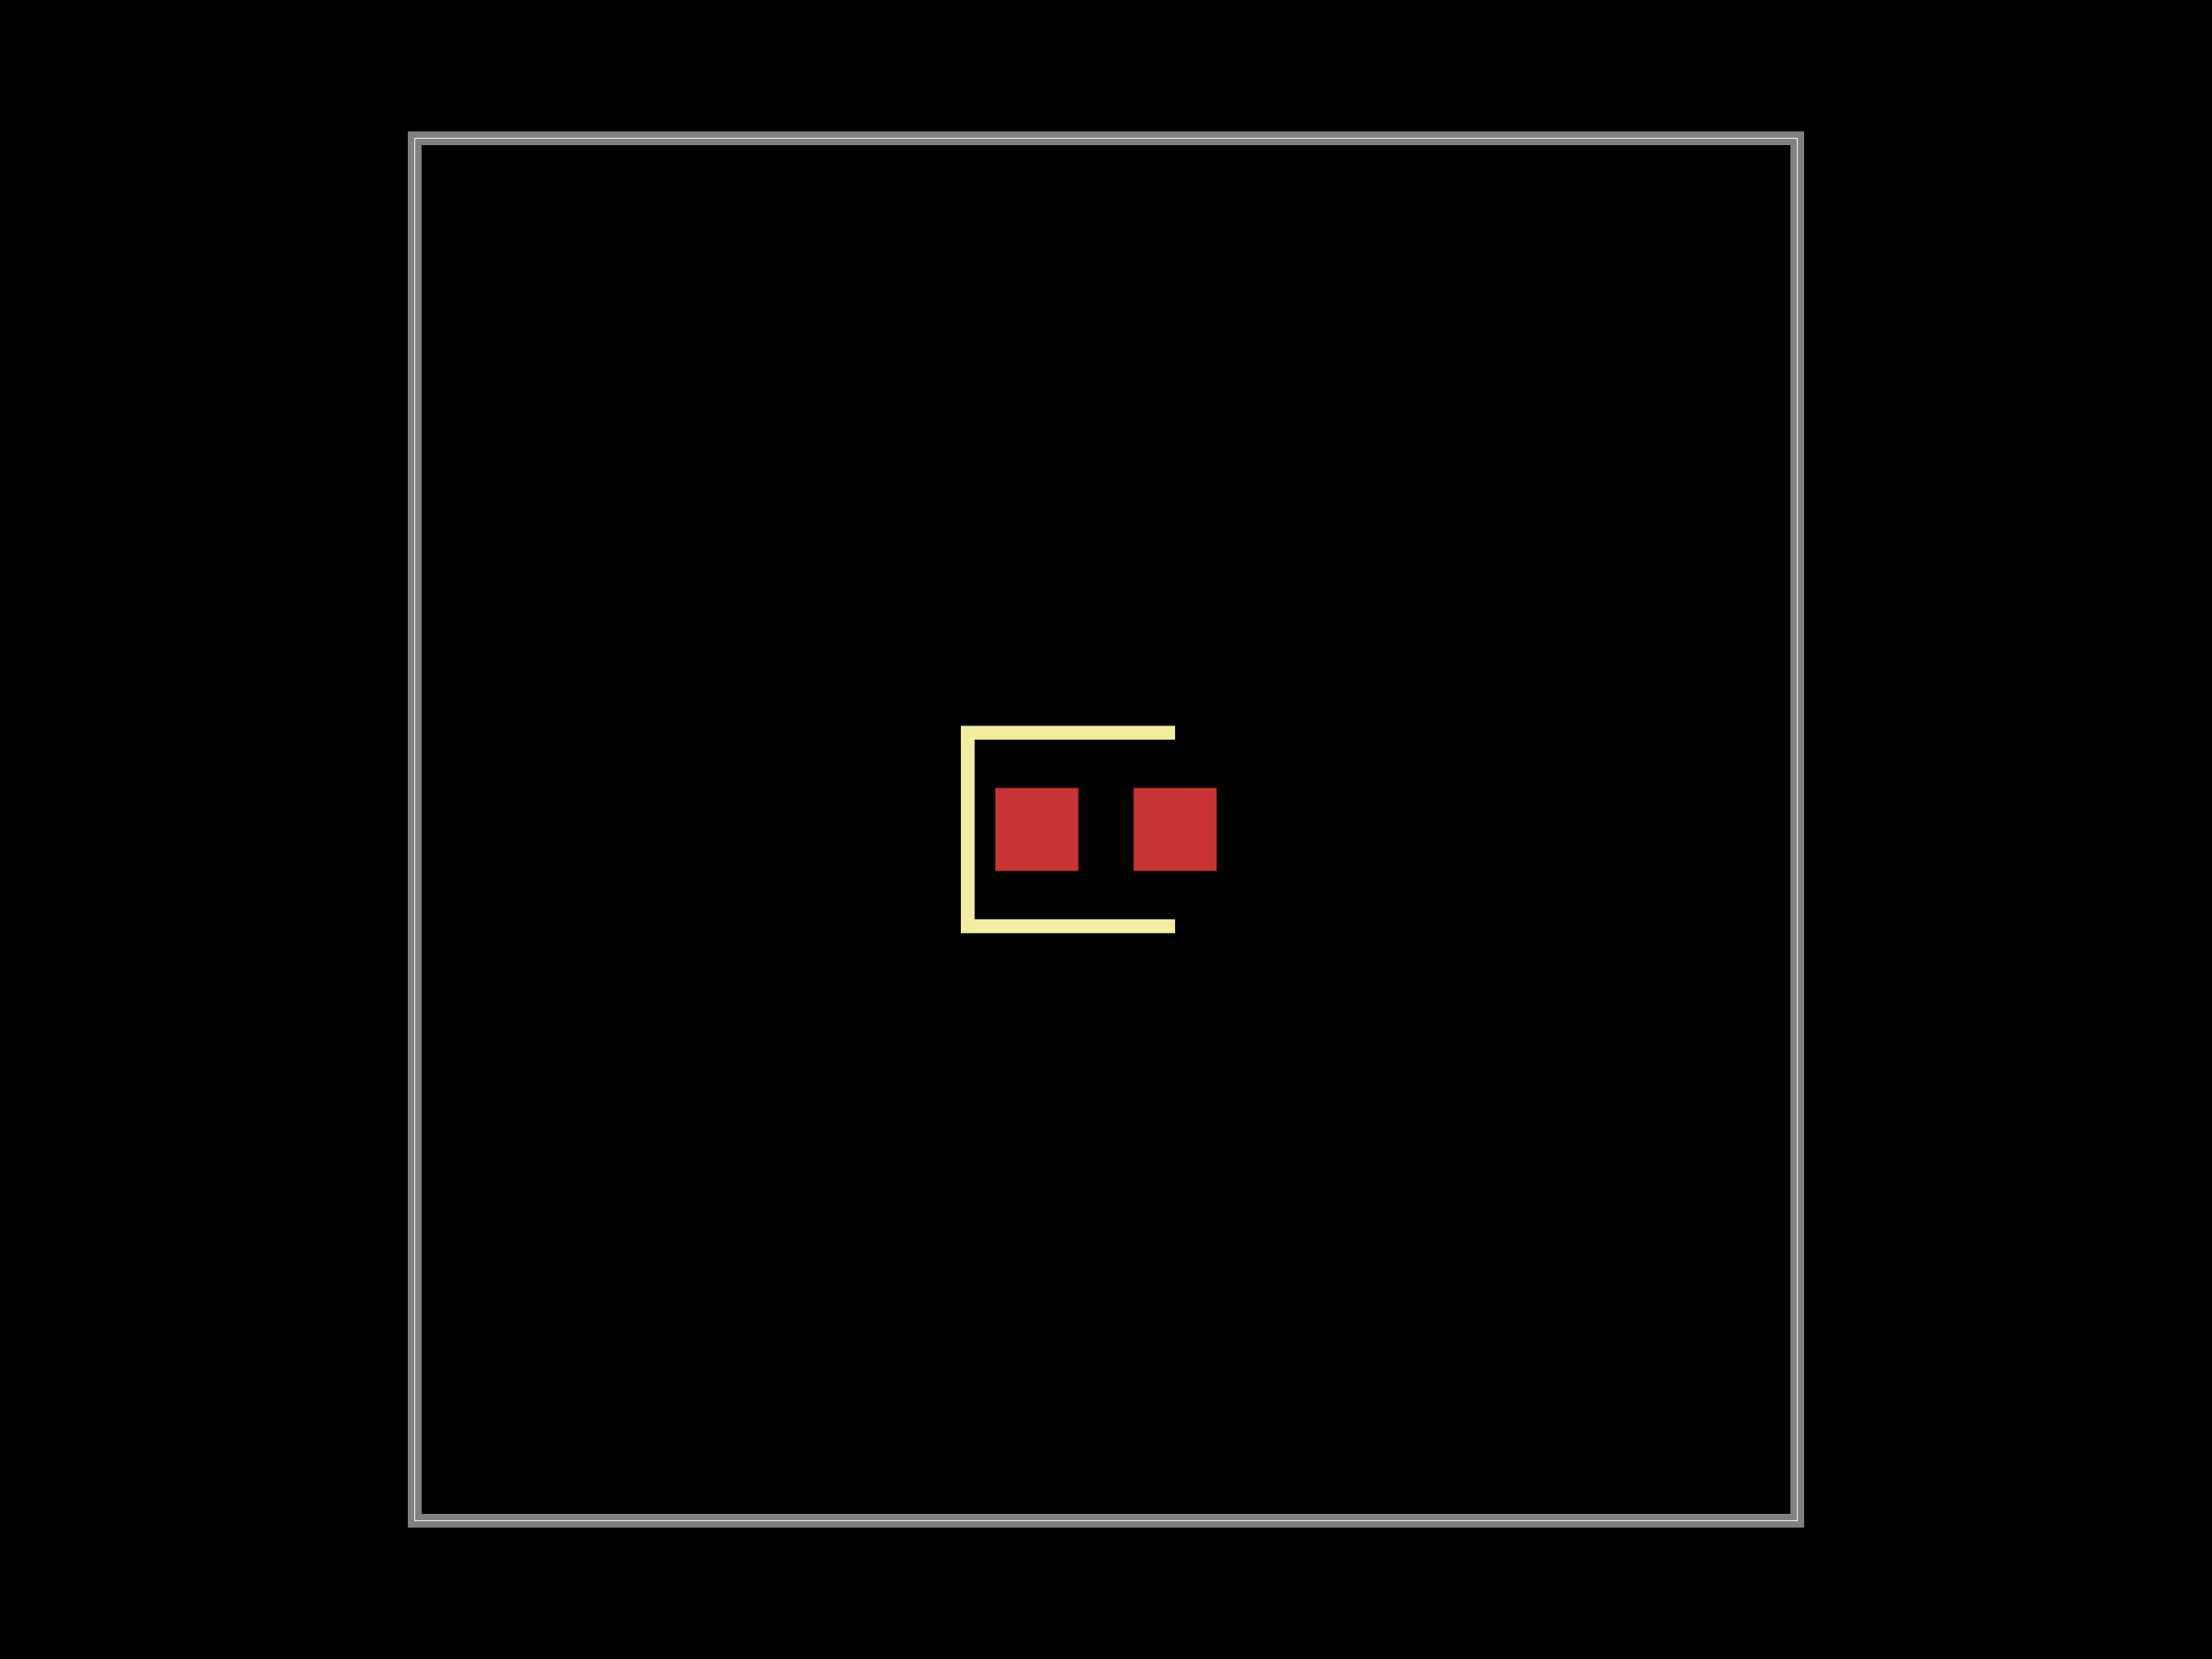
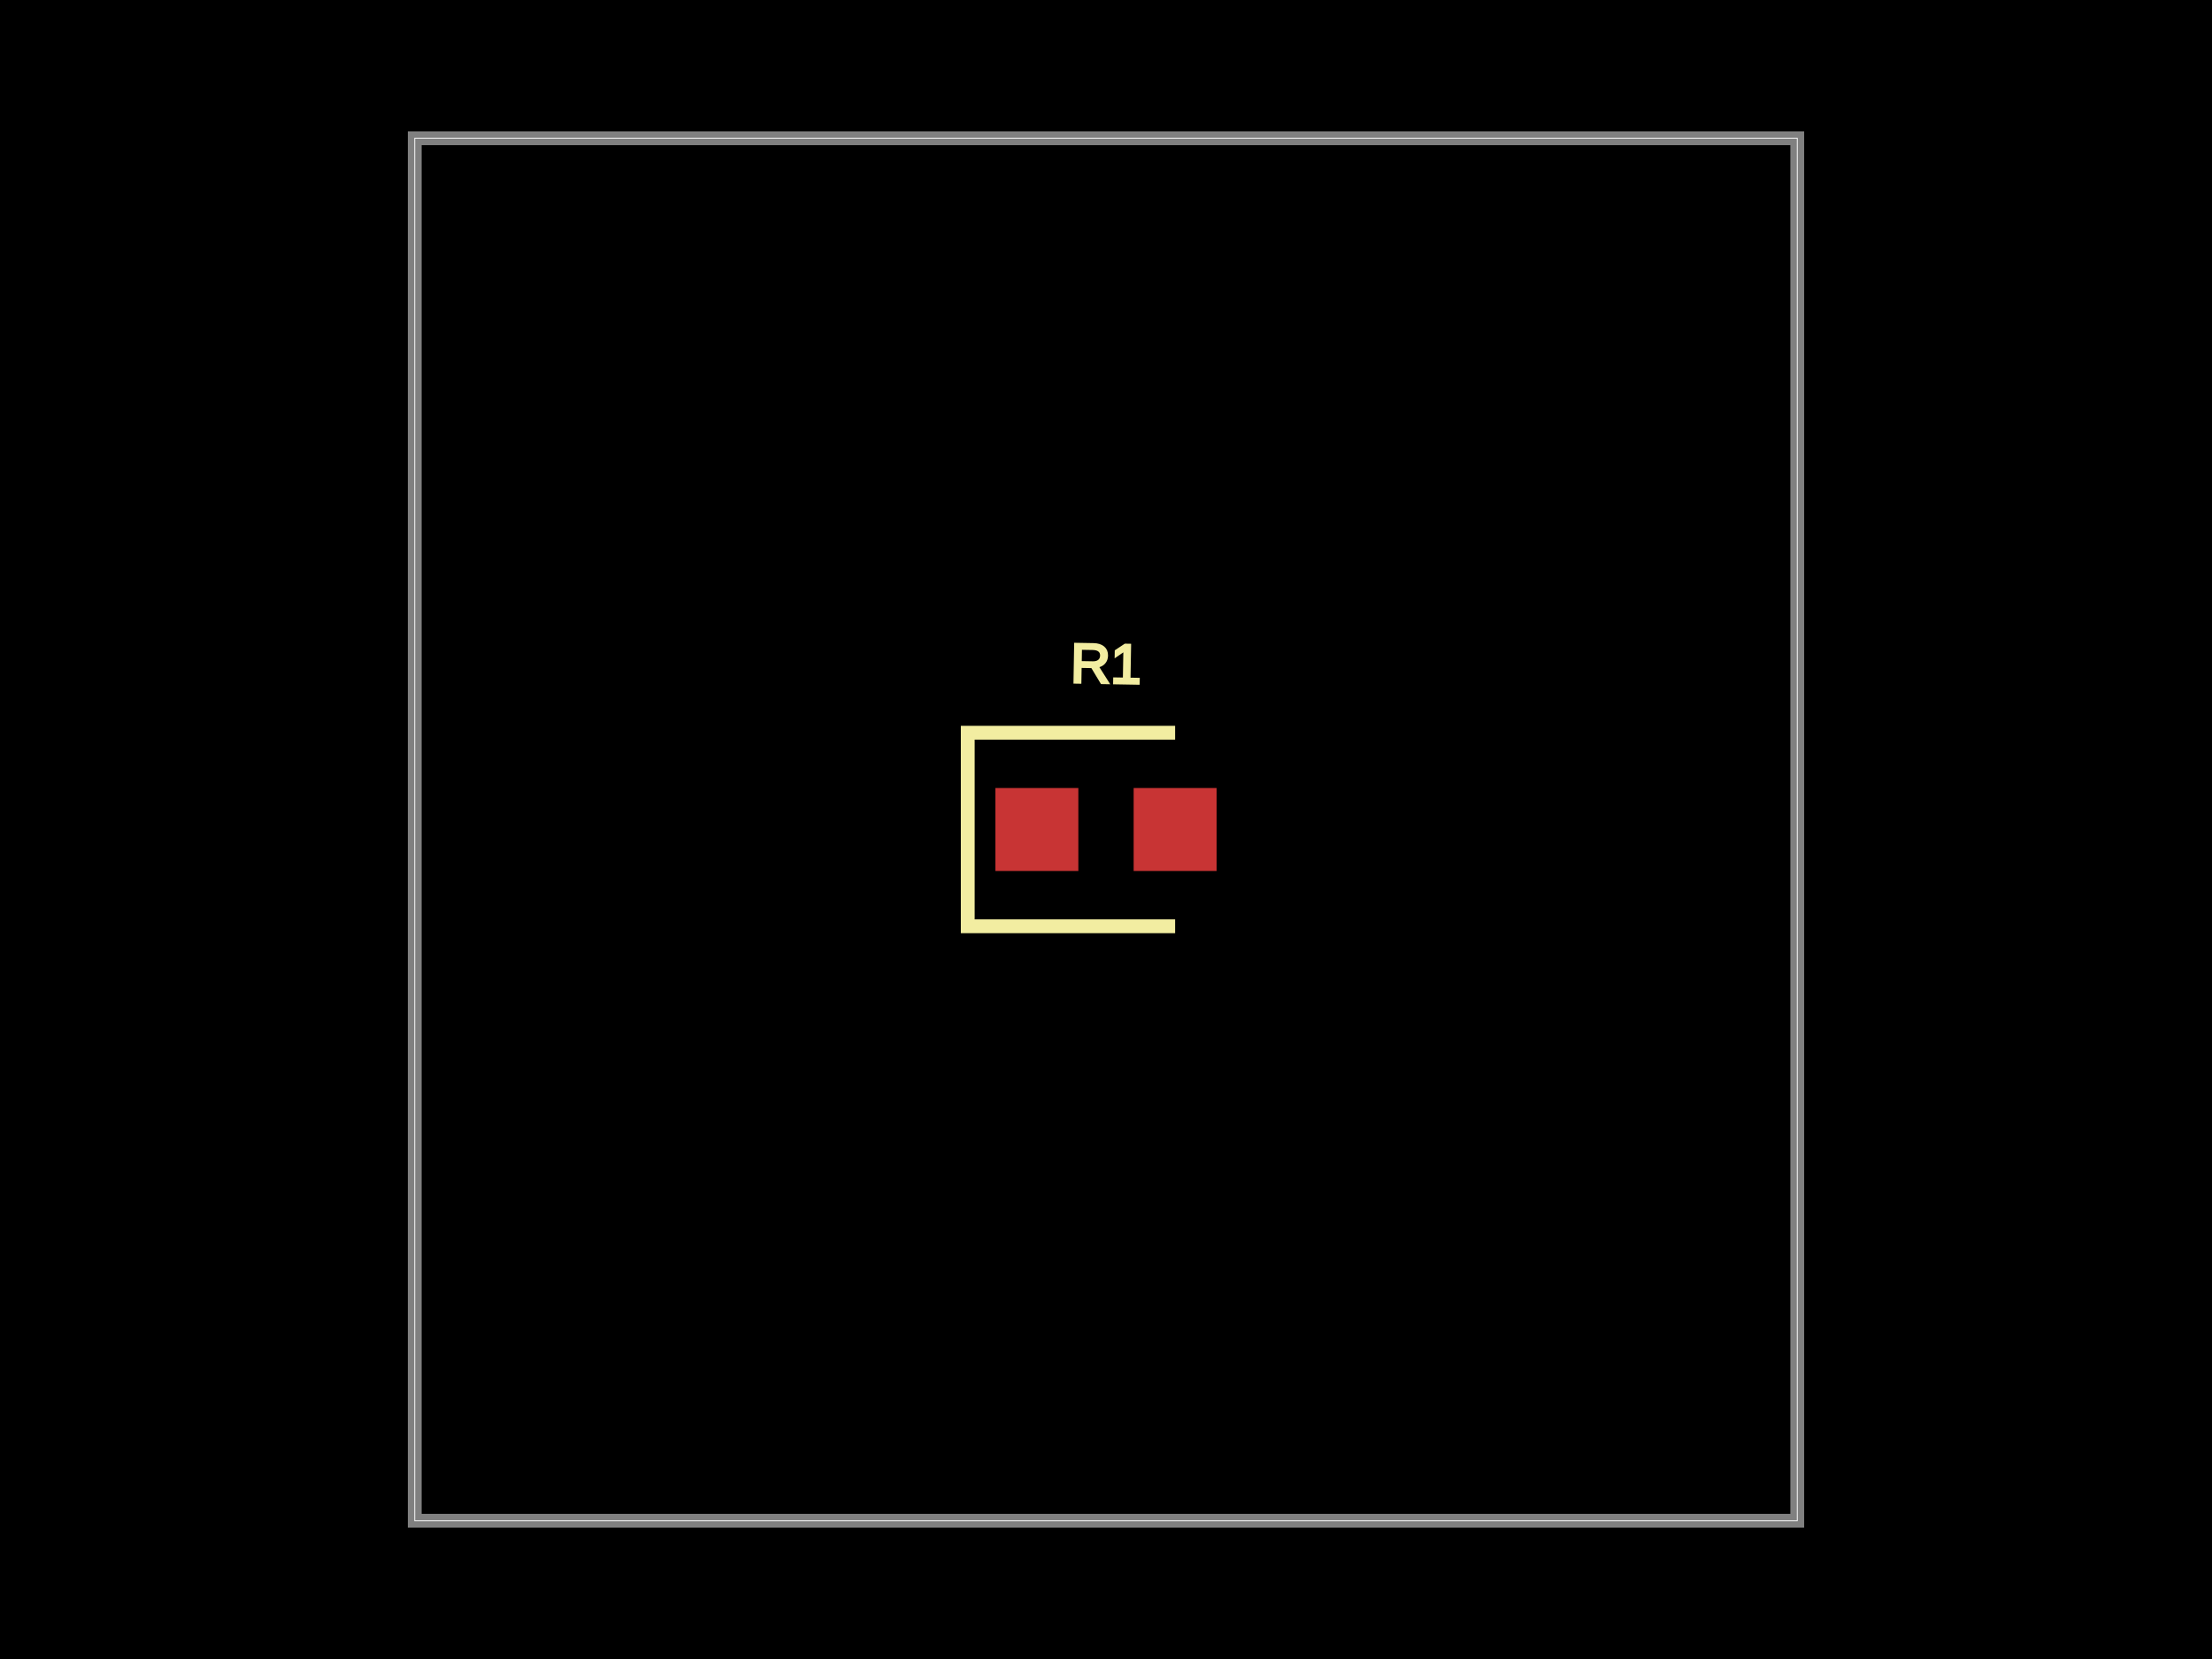
<svg xmlns="http://www.w3.org/2000/svg" width="800" height="600">
  <style>
              .boundary { fill: #000; }
              .pcb-board { fill: none; }
              .pcb-trace { fill: none; }
              .pcb-hole-outer { fill: rgb(200, 52, 52); }
              .pcb-hole-inner { fill: rgb(255, 38, 226); }
              .pcb-pad { }
              .pcb-boundary { fill: none; stroke: #fff; stroke-width: 0.3; }
              .pcb-silkscreen { fill: none; }
              .pcb-silkscreen-top { stroke: #f2eda1; }
              .pcb-silkscreen-bottom { stroke: #f2eda1; }
              .pcb-silkscreen-text { fill: #f2eda1; }
            </style>
  <rect class="boundary" x="0" y="0" width="800" height="600" />
  <rect class="pcb-boundary" x="150" y="50" width="500" height="500" />
  <path class="pcb-board" d="M 150 550 L 650 550 L 650 50 L 150 50 Z" stroke="rgba(255, 255, 255, 0.5)" stroke-width="5" />
  <g transform="translate(400, 300) rotate(0) scale(1, -1)">
    <rect class="pcb-component" x="-40" y="-15" width="80" height="30" />
    <rect class="pcb-component-outline" x="-40" y="-15" width="80" height="30" />
  </g>
  <rect class="pcb-pad" fill="rgb(200, 52, 52)" x="360" y="285" width="30" height="30" />
  <rect class="pcb-pad" fill="rgb(200, 52, 52)" x="410" y="285" width="30" height="30" />
  <path class="pcb-silkscreen pcb-silkscreen-top" d="M 425 265 L 350 265 L 350 335 L 425 335" stroke-width="5" data-pcb-component-id="pcb_component_0" data-pcb-silkscreen-path-id="pcb_silkscreen_path_0" />
+   <text x="0" y="0" font-family="Arial, sans-serif" font-size="20" text-anchor="middle" dominant-baseline="central" transform="matrix(0.9998477,0.01745241,-0.01745241,0.9998477,400,240)" class="pcb-silkscreen-text pcb-silkscreen-top" data-pcb-silkscreen-text-id="pcb_component_0">R1</text>
</svg>
